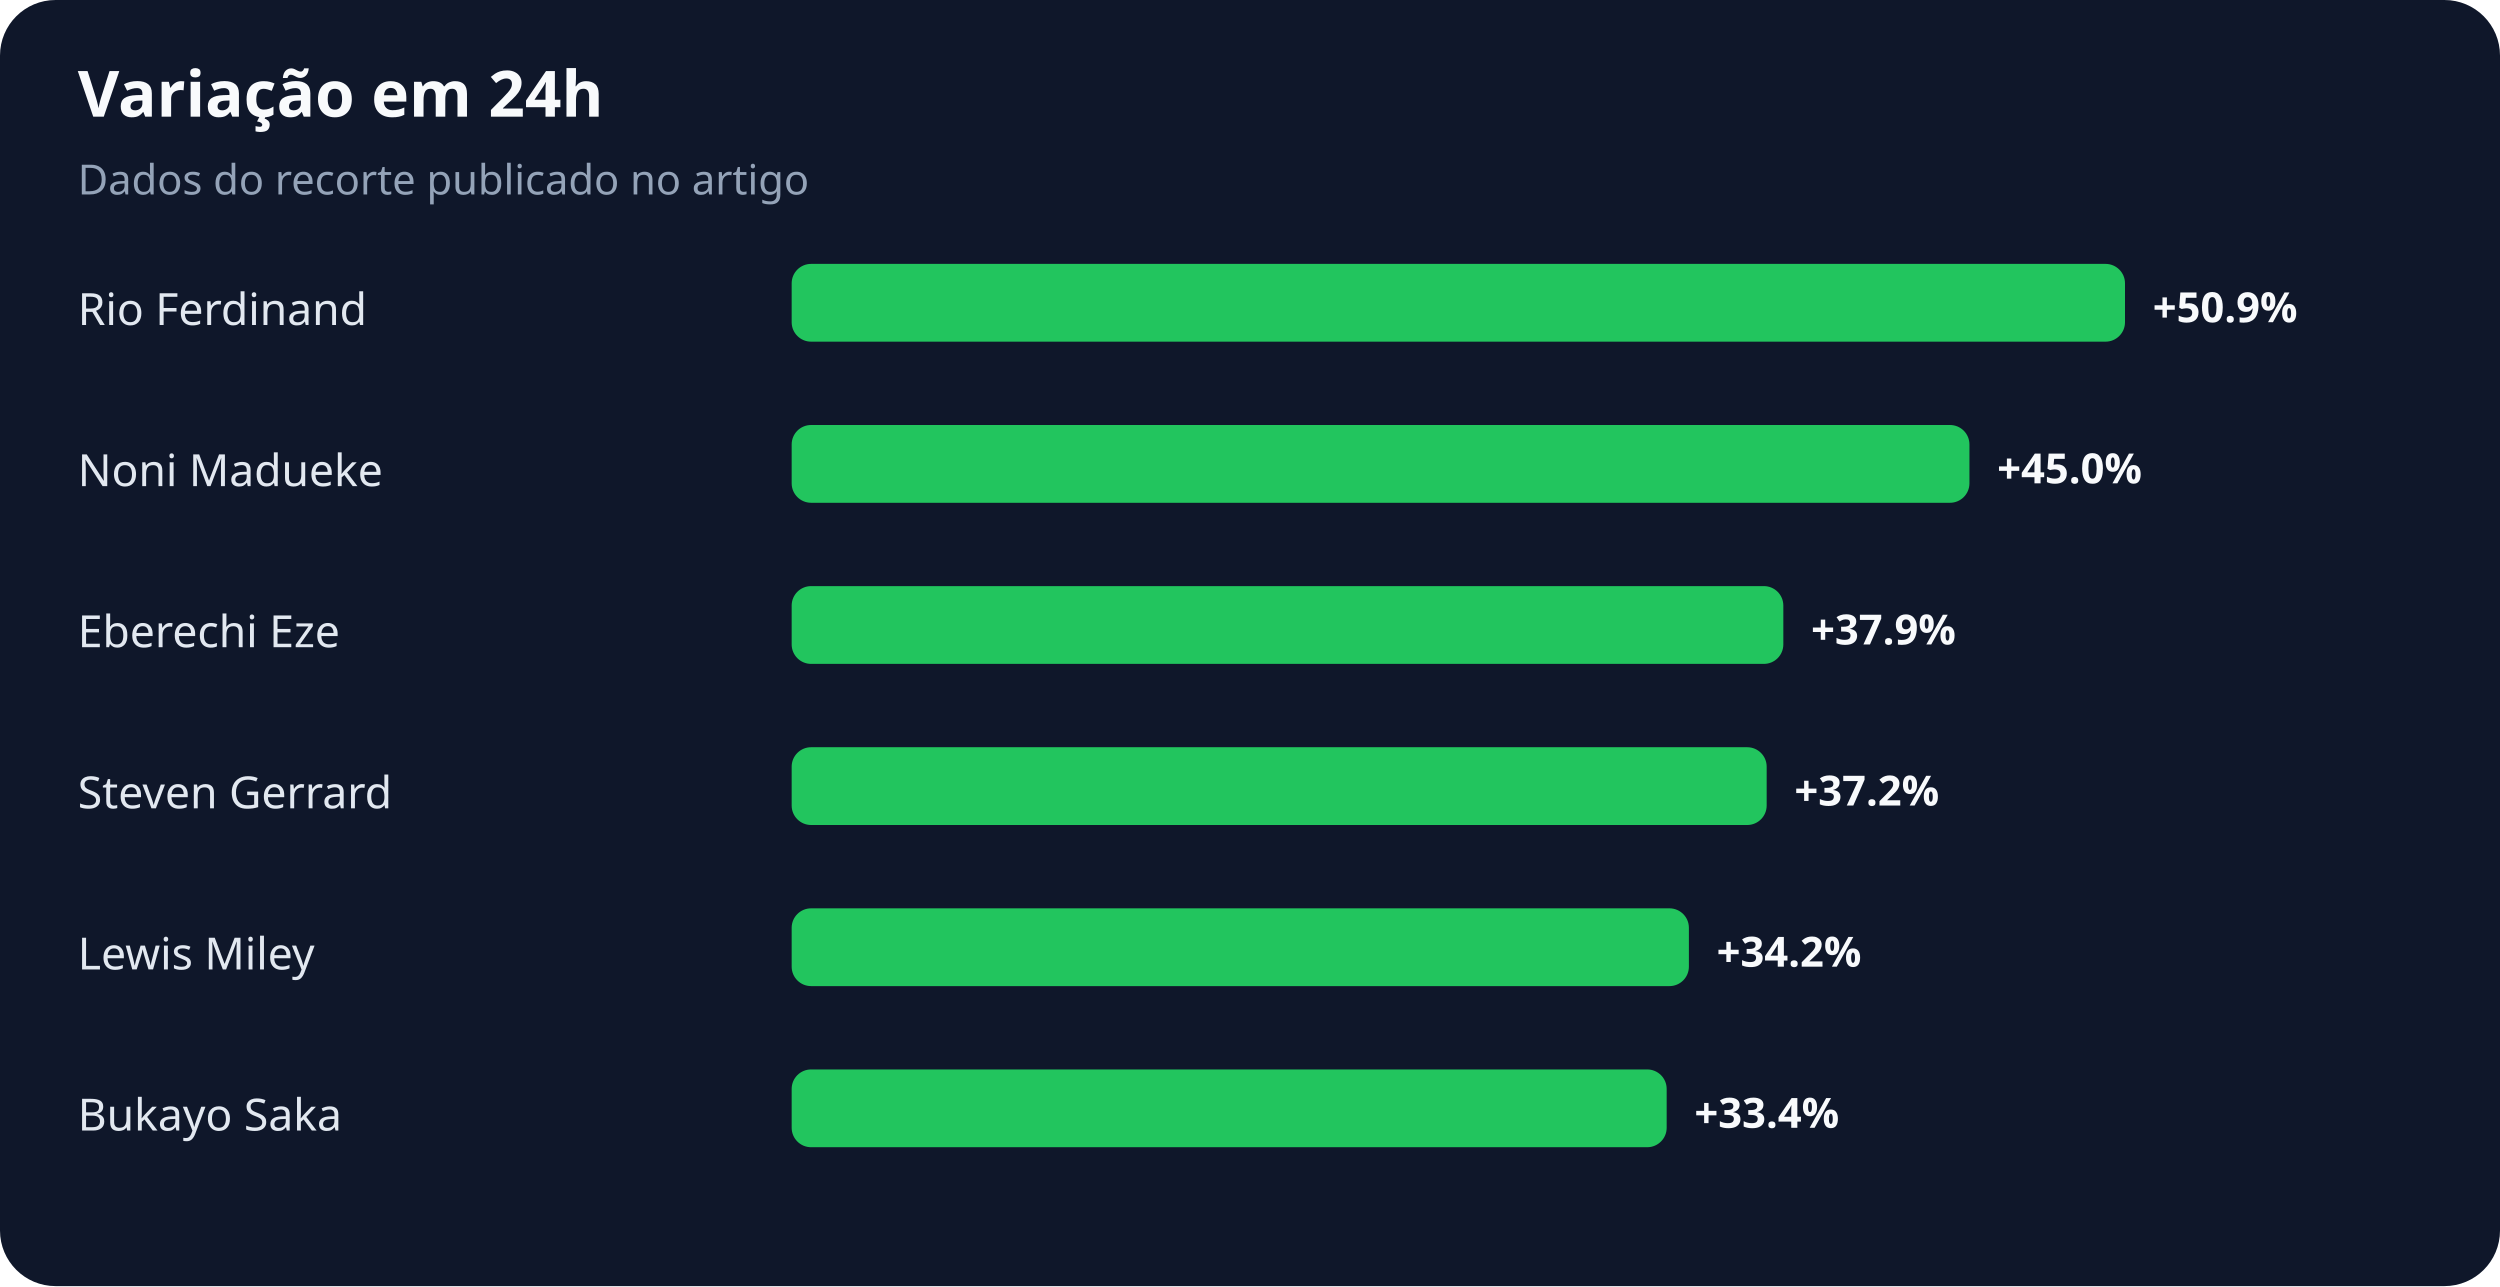
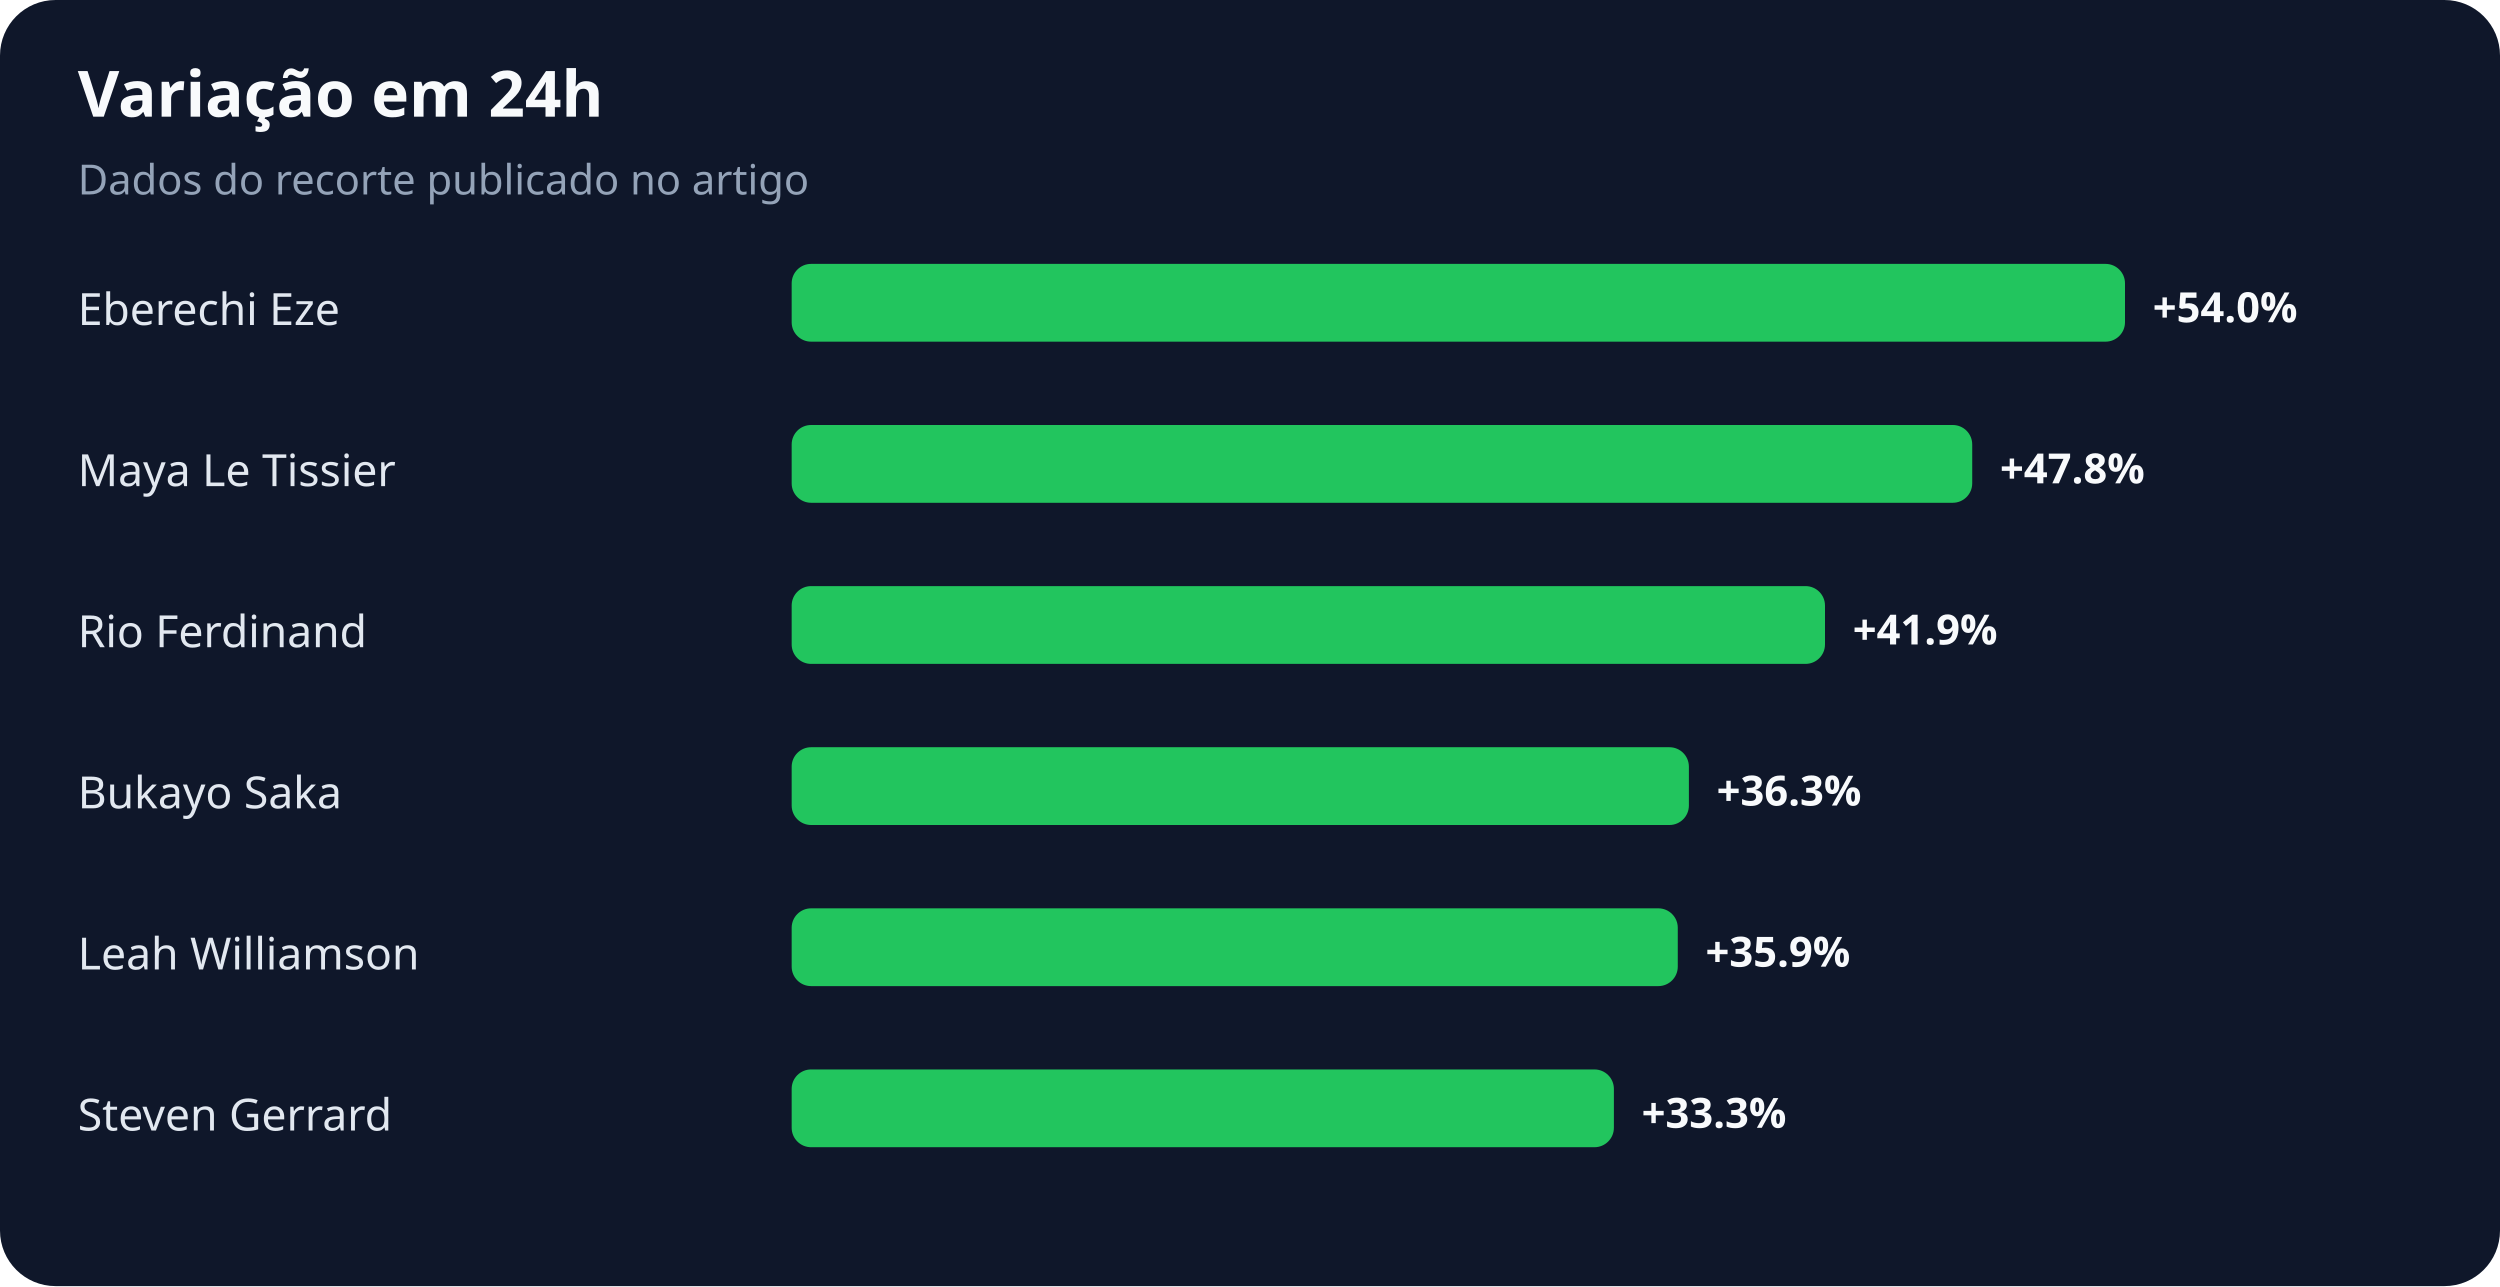
<svg xmlns="http://www.w3.org/2000/svg" width="900" height="463" viewBox="0 0 900 463" role="img" aria-labelledby="title desc">
  <rect width="100%" height="100%" rx="20" fill="#0f172a" />
  <text x="28" y="42" fill="#f8fafc" font-family="system-ui,sans-serif" font-size="23" font-weight="700">Variação em 24h</text>
  <text x="28" y="70" fill="#94a3b8" font-family="system-ui,sans-serif" font-size="15">Dados do recorte publicado no artigo</text>
-   <text x="28" y="117" fill="#e2e8f0" font-family="system-ui,sans-serif" font-size="16">Rio Ferdinand</text>
+   <text x="28" y="117" fill="#e2e8f0" font-family="system-ui,sans-serif" font-size="16">Eberechi Eze</text>
  <rect x="285" y="95" width="480" height="28" rx="7" fill="#22c55e" />
-   <text x="775" y="116" fill="#f8fafc" font-family="system-ui,sans-serif" font-size="15" font-weight="700">+50.9%</text>
-   <text x="28" y="175" fill="#e2e8f0" font-family="system-ui,sans-serif" font-size="16">Noni Madueke</text>
-   <rect x="285" y="153" width="424" height="28" rx="7" fill="#22c55e" />
-   <text x="719" y="174" fill="#f8fafc" font-family="system-ui,sans-serif" font-size="15" font-weight="700">+45.0%</text>
-   <text x="28" y="233" fill="#e2e8f0" font-family="system-ui,sans-serif" font-size="16">Eberechi Eze</text>
-   <rect x="285" y="211" width="357" height="28" rx="7" fill="#22c55e" />
-   <text x="652" y="232" fill="#f8fafc" font-family="system-ui,sans-serif" font-size="15" font-weight="700">+37.9%</text>
-   <text x="28" y="291" fill="#e2e8f0" font-family="system-ui,sans-serif" font-size="16">Steven Gerrard</text>
-   <rect x="285" y="269" width="351" height="28" rx="7" fill="#22c55e" />
-   <text x="646" y="290" fill="#f8fafc" font-family="system-ui,sans-serif" font-size="15" font-weight="700">+37.2%</text>
-   <text x="28" y="349" fill="#e2e8f0" font-family="system-ui,sans-serif" font-size="16">Lewis Miley</text>
-   <rect x="285" y="327" width="323" height="28" rx="7" fill="#22c55e" />
-   <text x="618" y="348" fill="#f8fafc" font-family="system-ui,sans-serif" font-size="15" font-weight="700">+34.2%</text>
-   <text x="28" y="407" fill="#e2e8f0" font-family="system-ui,sans-serif" font-size="16">Bukayo Saka</text>
-   <rect x="285" y="385" width="315" height="28" rx="7" fill="#22c55e" />
-   <text x="610" y="406" fill="#f8fafc" font-family="system-ui,sans-serif" font-size="15" font-weight="700">+33.4%</text>
+   <text x="775" y="116" fill="#f8fafc" font-family="system-ui,sans-serif" font-size="15" font-weight="700">+54.0%</text>
+   <text x="28" y="175" fill="#e2e8f0" font-family="system-ui,sans-serif" font-size="16">Maya Le Tissier</text>
+   <rect x="285" y="153" width="425" height="28" rx="7" fill="#22c55e" />
+   <text x="720" y="174" fill="#f8fafc" font-family="system-ui,sans-serif" font-size="15" font-weight="700">+47.8%</text>
+   <text x="28" y="233" fill="#e2e8f0" font-family="system-ui,sans-serif" font-size="16">Rio Ferdinand</text>
+   <rect x="285" y="211" width="372" height="28" rx="7" fill="#22c55e" />
+   <text x="667" y="232" fill="#f8fafc" font-family="system-ui,sans-serif" font-size="15" font-weight="700">+41.9%</text>
+   <text x="28" y="291" fill="#e2e8f0" font-family="system-ui,sans-serif" font-size="16">Bukayo Saka</text>
+   <rect x="285" y="269" width="323" height="28" rx="7" fill="#22c55e" />
+   <text x="618" y="290" fill="#f8fafc" font-family="system-ui,sans-serif" font-size="15" font-weight="700">+36.3%</text>
+   <text x="28" y="349" fill="#e2e8f0" font-family="system-ui,sans-serif" font-size="16">Leah Williamson</text>
+   <rect x="285" y="327" width="319" height="28" rx="7" fill="#22c55e" />
+   <text x="614" y="348" fill="#f8fafc" font-family="system-ui,sans-serif" font-size="15" font-weight="700">+35.9%</text>
+   <text x="28" y="407" fill="#e2e8f0" font-family="system-ui,sans-serif" font-size="16">Steven Gerrard</text>
+   <rect x="285" y="385" width="296" height="28" rx="7" fill="#22c55e" />
+   <text x="591" y="406" fill="#f8fafc" font-family="system-ui,sans-serif" font-size="15" font-weight="700">+33.3%</text>
</svg>
